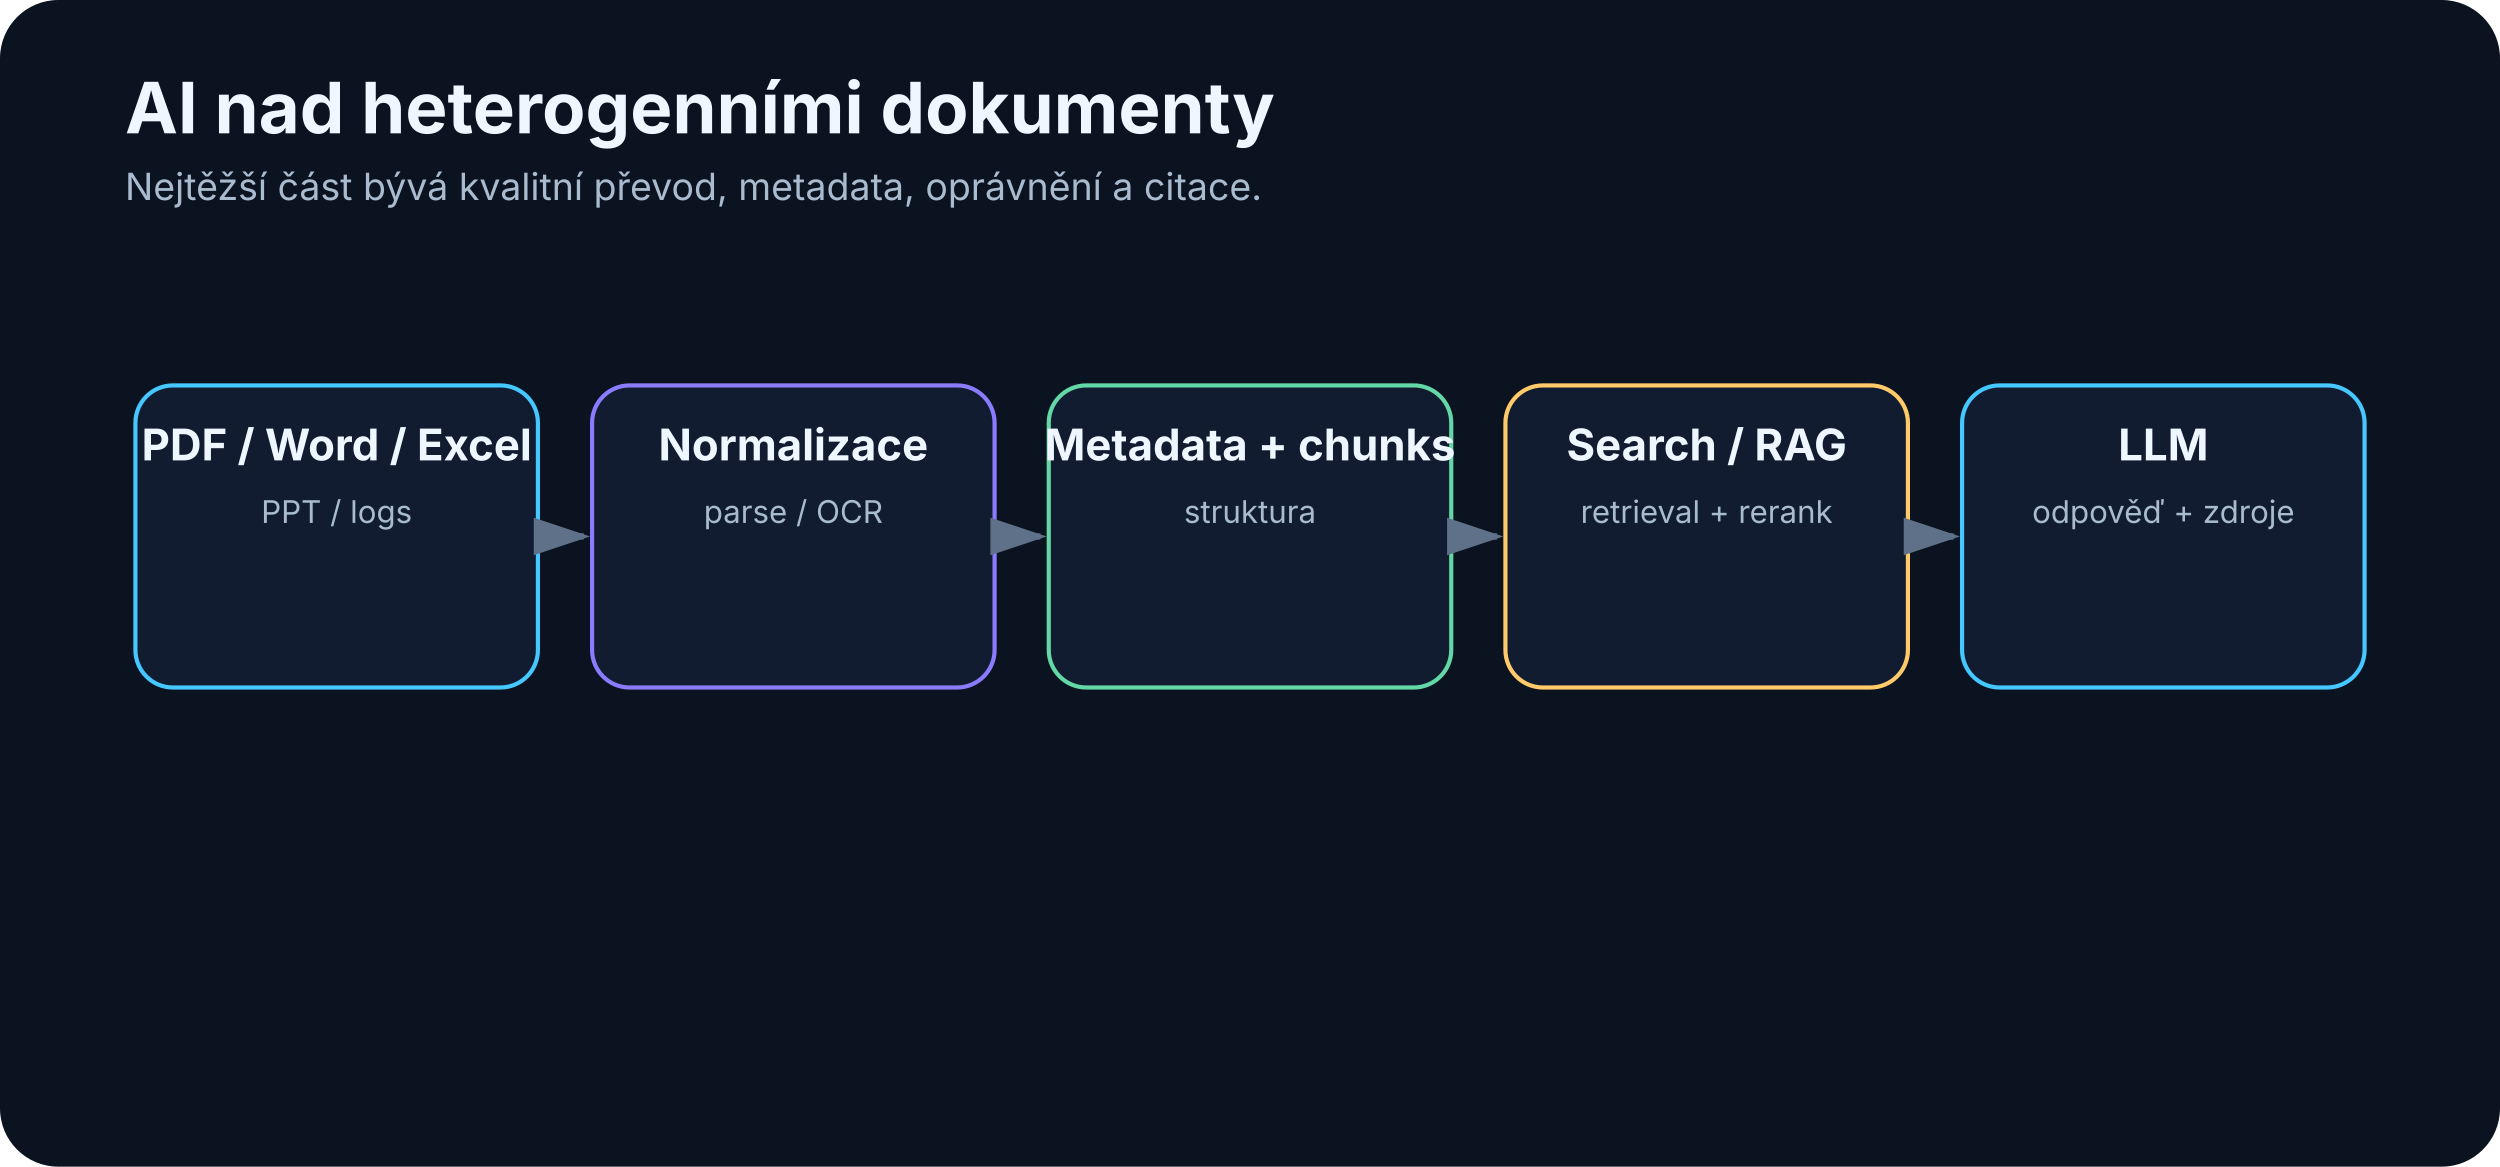
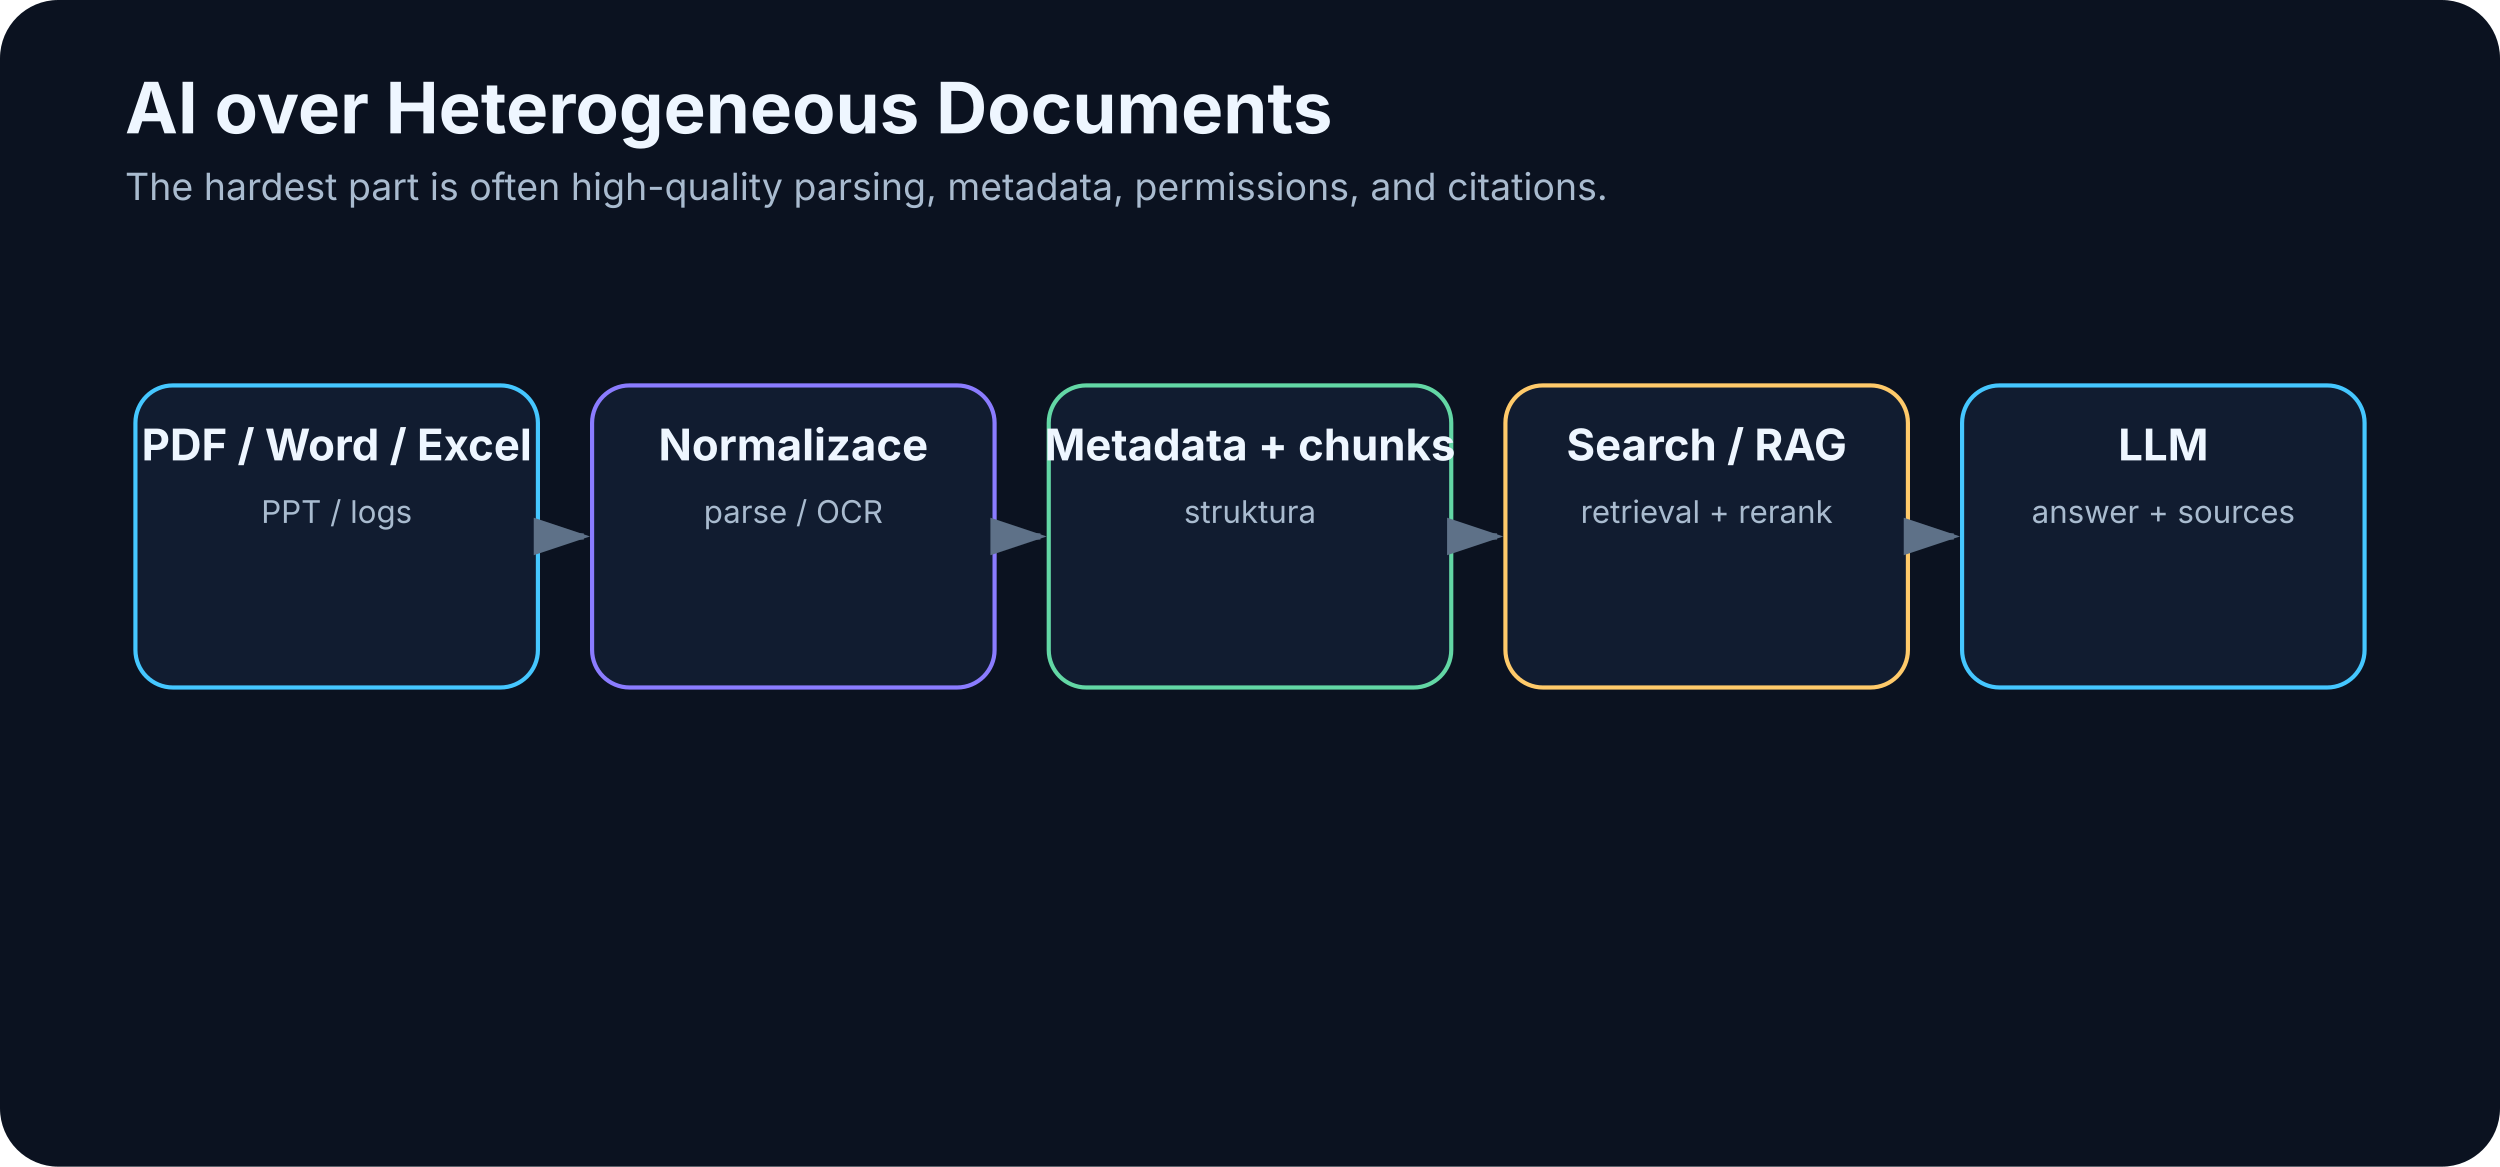
<svg xmlns="http://www.w3.org/2000/svg" width="1200" height="560" viewBox="0 0 1200 560" role="img" aria-labelledby="title desc">
  <defs>
    <marker id="arrow" markerWidth="10" markerHeight="10" refX="8" refY="3" orient="auto">
      <path d="M0,0 L0,6 L9,3 z" fill="#5e7188" />
    </marker>
  </defs>
  <rect width="1200" height="560" rx="28" fill="#0b1220" />
-   <text x="60" y="64" font-family="Inter,Segoe UI,Arial,sans-serif" font-size="34" font-weight="700" fill="#eef6ff">AI nad heterogenními dokumenty</text>
-   <text x="60" y="96" font-family="Inter,Segoe UI,Arial,sans-serif" font-size="18" fill="#a9bbcf">Nejtěžší část bývá kvalitní převod, metadata, oprávnění a citace.</text>
+   <text x="60" y="64" font-family="Inter,Segoe UI,Arial,sans-serif" font-size="34" font-weight="700" fill="#eef6ff">AI over Heterogeneous Documents</text>
+   <text x="60" y="96" font-family="Inter,Segoe UI,Arial,sans-serif" font-size="18" fill="#a9bbcf">The hardest part is often high-quality parsing, metadata, permissions, and citations.</text>
  <rect x="65.0" y="185" width="193.2" height="145" rx="18" fill="#111c30" stroke="#45c7ff" stroke-width="2" />
  <text x="161.6" y="221" text-anchor="middle" font-family="Inter,Segoe UI,Arial,sans-serif" font-size="21" font-weight="700" fill="#eef6ff">PDF / Word / Excel</text>
  <text x="161.6" y="251" text-anchor="middle" font-family="Inter,Segoe UI,Arial,sans-serif" font-size="15" font-weight="400" fill="#a9bbcf">PPT / logs</text>
  <line x1="262.2" y1="257.5" x2="280.2" y2="257.5" stroke="#5e7188" stroke-width="3" marker-end="url(#arrow)" />
  <rect x="284.2" y="185" width="193.2" height="145" rx="18" fill="#111c30" stroke="#8b7cff" stroke-width="2" />
  <text x="380.8" y="221" text-anchor="middle" font-family="Inter,Segoe UI,Arial,sans-serif" font-size="21" font-weight="700" fill="#eef6ff">Normalizace</text>
  <text x="380.8" y="251" text-anchor="middle" font-family="Inter,Segoe UI,Arial,sans-serif" font-size="15" font-weight="400" fill="#a9bbcf">parse / OCR</text>
  <line x1="481.4" y1="257.5" x2="499.4" y2="257.5" stroke="#5e7188" stroke-width="3" marker-end="url(#arrow)" />
  <rect x="503.4" y="185" width="193.2" height="145" rx="18" fill="#111c30" stroke="#63d7a5" stroke-width="2" />
  <text x="600.0" y="221" text-anchor="middle" font-family="Inter,Segoe UI,Arial,sans-serif" font-size="21" font-weight="700" fill="#eef6ff">Metadata + chunks</text>
  <text x="600.0" y="251" text-anchor="middle" font-family="Inter,Segoe UI,Arial,sans-serif" font-size="15" font-weight="400" fill="#a9bbcf">struktura</text>
  <line x1="700.6" y1="257.5" x2="718.6" y2="257.5" stroke="#5e7188" stroke-width="3" marker-end="url(#arrow)" />
  <rect x="722.6" y="185" width="193.2" height="145" rx="18" fill="#111c30" stroke="#ffca6a" stroke-width="2" />
  <text x="819.2" y="221" text-anchor="middle" font-family="Inter,Segoe UI,Arial,sans-serif" font-size="21" font-weight="700" fill="#eef6ff">Search / RAG</text>
  <text x="819.2" y="251" text-anchor="middle" font-family="Inter,Segoe UI,Arial,sans-serif" font-size="15" font-weight="400" fill="#a9bbcf">retrieval + rerank</text>
  <line x1="919.8" y1="257.5" x2="937.8" y2="257.5" stroke="#5e7188" stroke-width="3" marker-end="url(#arrow)" />
  <rect x="941.8" y="185" width="193.2" height="145" rx="18" fill="#111c30" stroke="#45c7ff" stroke-width="2" />
  <text x="1038.4" y="221" text-anchor="middle" font-family="Inter,Segoe UI,Arial,sans-serif" font-size="21" font-weight="700" fill="#eef6ff">LLM</text>
-   <text x="1038.4" y="251" text-anchor="middle" font-family="Inter,Segoe UI,Arial,sans-serif" font-size="15" font-weight="400" fill="#a9bbcf">odpověď + zdroje</text>
+   <text x="1038.4" y="251" text-anchor="middle" font-family="Inter,Segoe UI,Arial,sans-serif" font-size="15" font-weight="400" fill="#a9bbcf">answer + sources</text>
</svg>
